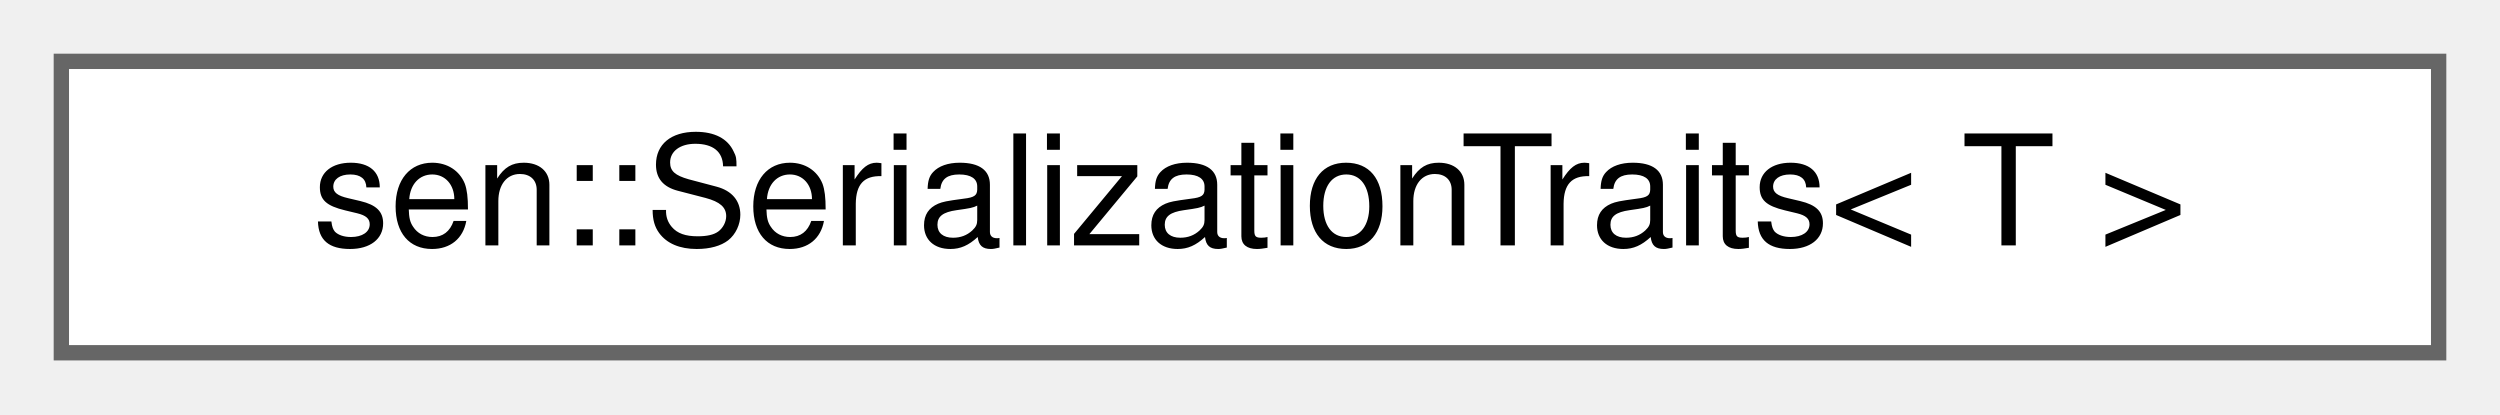
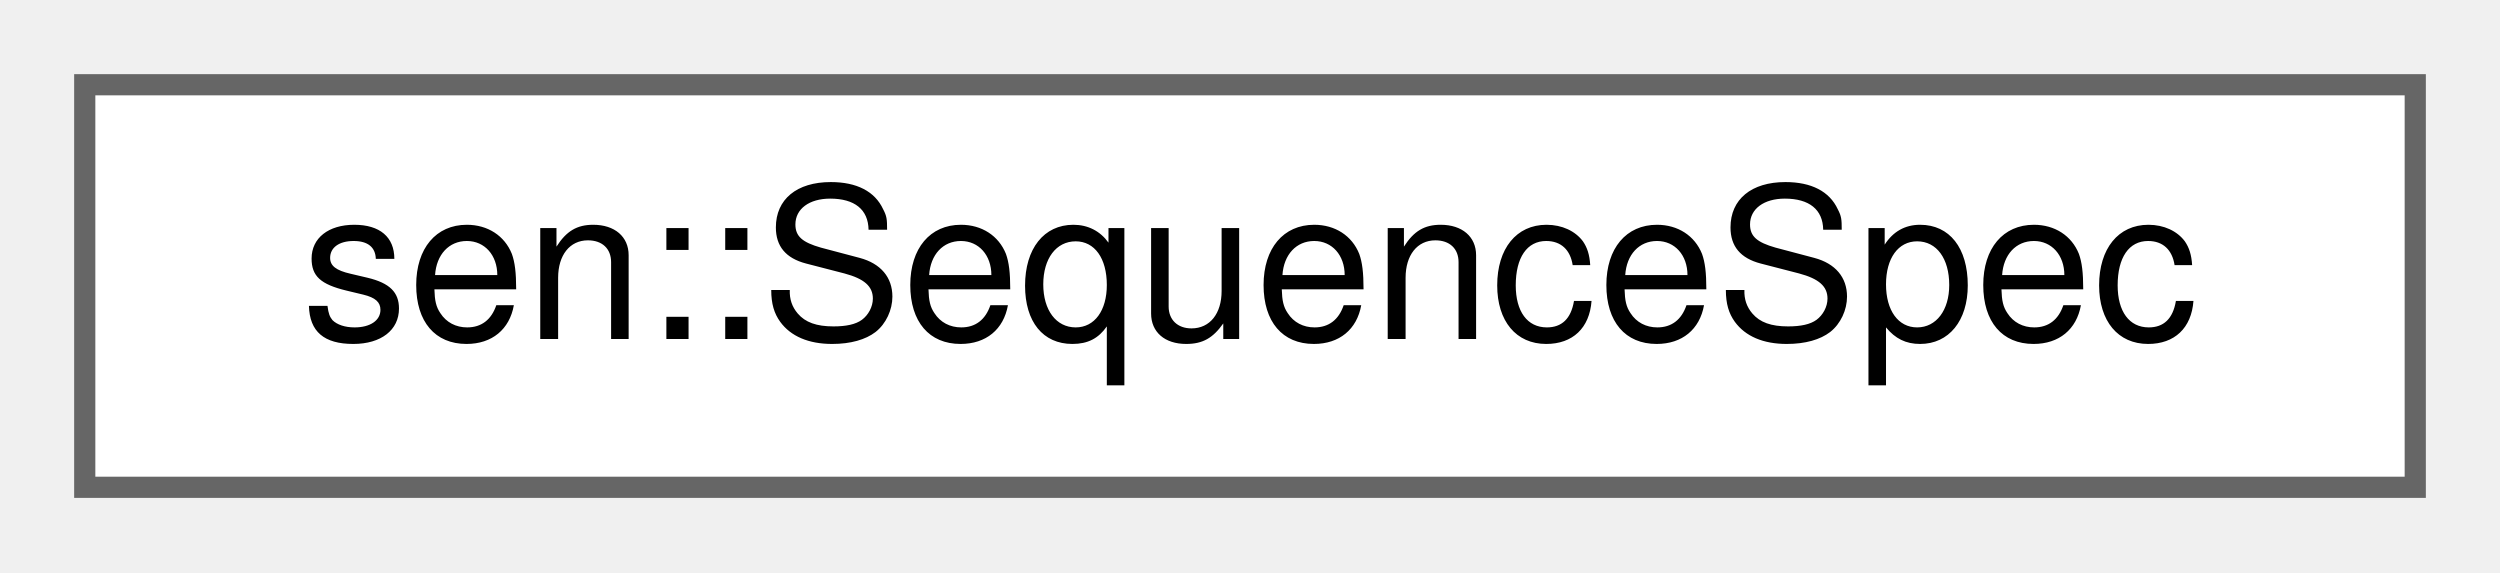
- <svg xmlns="http://www.w3.org/2000/svg" xmlns:xlink="http://www.w3.org/1999/xlink" width="163pt" height="27pt" viewBox="0.00 0.00 163.00 27.00">
+ <svg xmlns="http://www.w3.org/2000/svg" xmlns:xlink="http://www.w3.org/1999/xlink" width="118pt" height="27pt" viewBox="0.00 0.00 118.00 27.00">
  <g id="graph0" class="graph" transform="scale(1 1) rotate(0) translate(4 23)">
    <g id="Node000000" class="node">
      <g id="a_Node000000">
-         <a xlink:href="group__traits.html#structsen_1_1_serialization_traits" target="_top" xlink:title=" ">
-           <polygon fill="white" stroke="#666666" points="155,-19 0,-19 0,0 155,0 155,-19" />
-           <text text-anchor="middle" x="77.5" y="-7" font-family="Helvetica,sans-Serif" font-size="10.00">sen::SerializationTraits&lt; T &gt;</text>
+         <a xlink:href="structsen_1_1_sequence_spec.html" target="_top" xlink:title="Data of a sequence type.">
+           <polygon fill="white" stroke="#666666" points="110,-19 0,-19 0,0 110,0 110,-19" />
+           <text text-anchor="middle" x="55" y="-7" font-family="Helvetica,sans-Serif" font-size="10.00">sen::SequenceSpec</text>
        </a>
      </g>
    </g>
  </g>
</svg>
